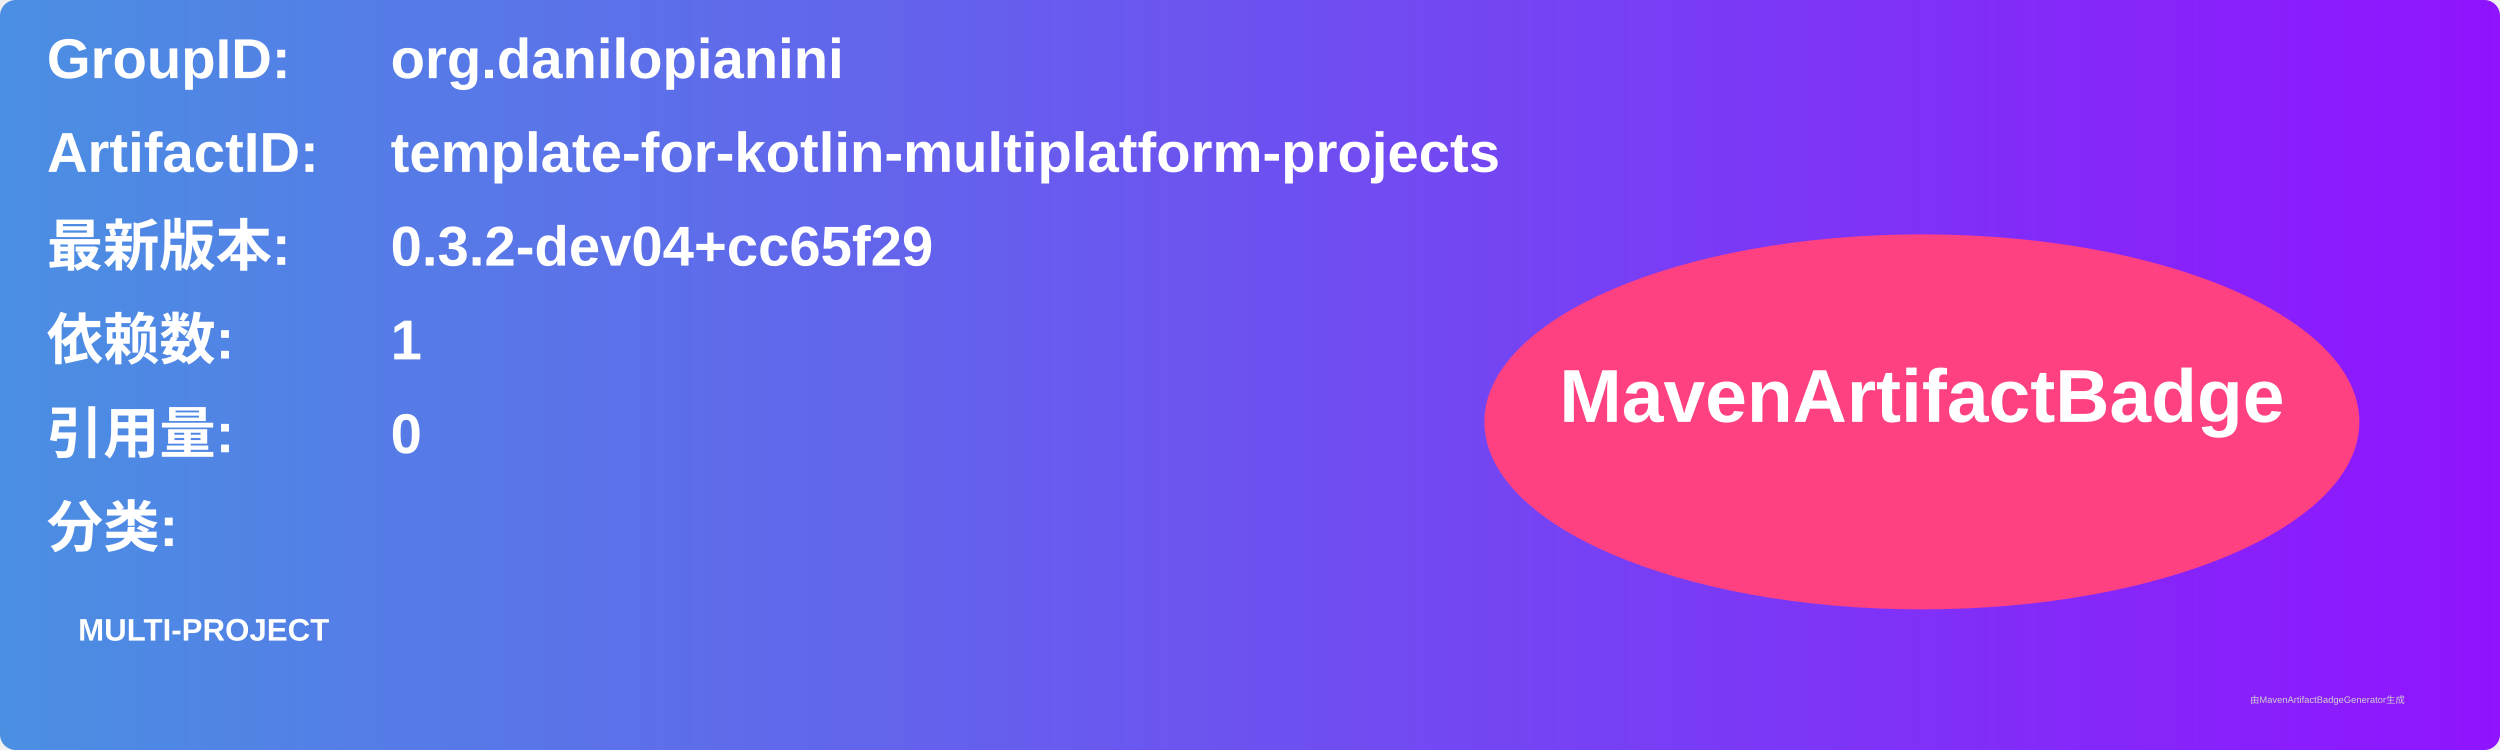
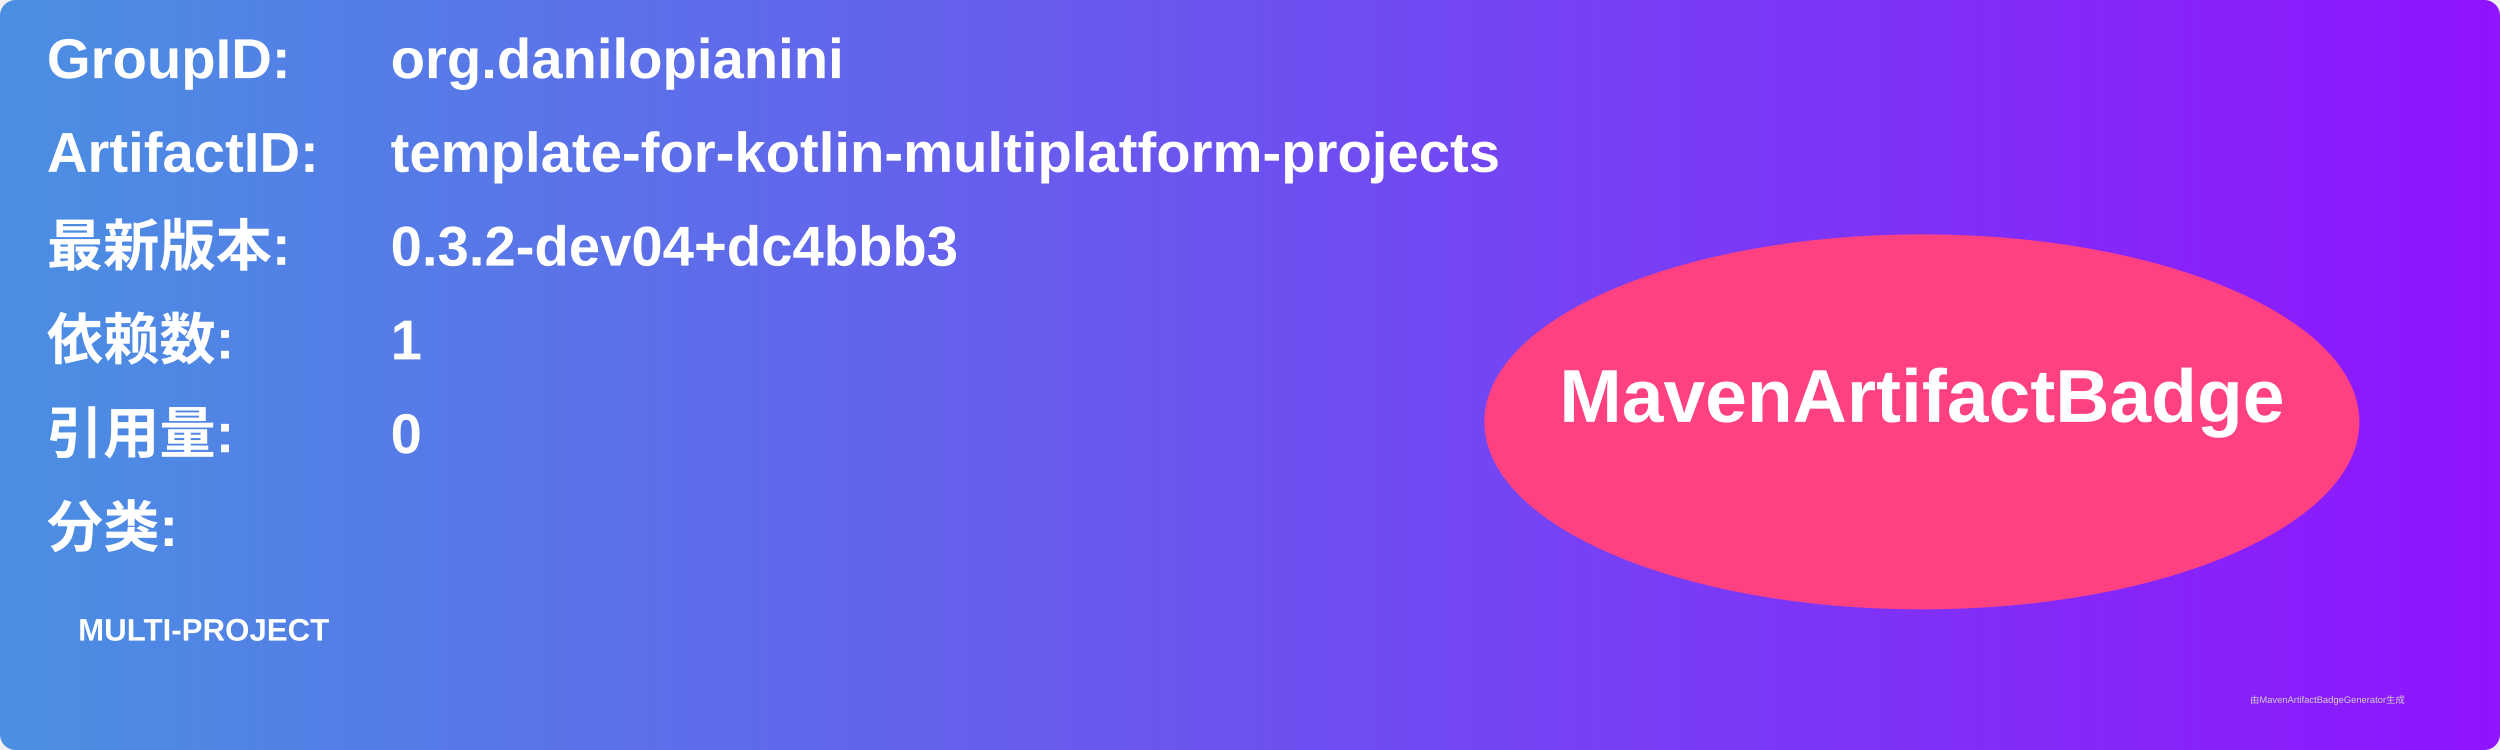
<svg xmlns="http://www.w3.org/2000/svg" width="800" height="240" viewBox="0 0 800 240">
  <linearGradient id="grad" x1="0%" y1="0%" x2="100%" y2="0%">
    <stop offset="0%" stop-color="#4a90e2" />
    <stop offset="100%" stop-color="#9013fe" />
  </linearGradient>
  <rect width="100%" height="100%" rx="5" ry="5" fill="url(#grad)" />
  <g transform="translate(15, 15)">
    <text x="0" y="10" font-family="Arial" font-size="18" fill="white" font-weight="bold" width="260">GroupID:</text>
    <text x="110" y="10" font-family="Arial" font-size="18" fill="white" font-weight="bold" width="460">org.danilopianini</text>
    <text x="0" y="40" font-family="Arial" font-size="18" fill="white" font-weight="bold" width="260">ArtifactID:</text>
    <text x="110" y="40" font-family="Arial" font-size="18" fill="white" font-weight="bold" width="460">template-for-kotlin-multiplatform-projects</text>
    <text x="0" y="70" font-family="Arial" font-size="18" fill="white" font-weight="bold">最新版本:</text>
    <text x="110" y="70" font-family="Arial" font-size="18" fill="white" font-weight="bold">
-       <tspan font-weight="bold">0.3.2-dev04+cc65f29</tspan>
+       <tspan font-weight="bold">0.3.2-dev04+dc4bbb3</tspan>
    </text>
    <text x="0" y="100" font-family="Arial" font-size="18" fill="white" font-weight="bold">依赖数: </text>
    <text x="110" y="100" font-family="Arial" font-size="18" fill="white">
      <tspan font-weight="bold">1</tspan>
    </text>
    <text x="0" y="130" font-family="Arial" font-size="18" fill="white" font-weight="bold">引用量: </text>
    <text x="110" y="130" font-family="Arial" font-size="18" fill="white">
      <tspan font-weight="bold">0</tspan>
    </text>
    <text x="0" y="160" font-family="Arial" font-size="18" fill="white" font-weight="bold">分类:</text>
    <text x="10" y="190" font-family="Arial" font-size="10" fill="white">
      <tspan font-weight="bold">MULTI-PROJECT</tspan>
    </text>
    <ellipse cx="600" cy="120" rx="140" ry="60" fill="#ff4081" />
    <text x="600" y="120" text-anchor="middle" font-family="Arial" font-size="24" fill="white" font-weight="bold">MavenArtifactBadge</text>
  </g>
  <text x="720" y="225" font-family="Arial" font-size="3" fill="#d0d0d0">由MavenArtifactBadgeGenerator生成</text>
</svg>
